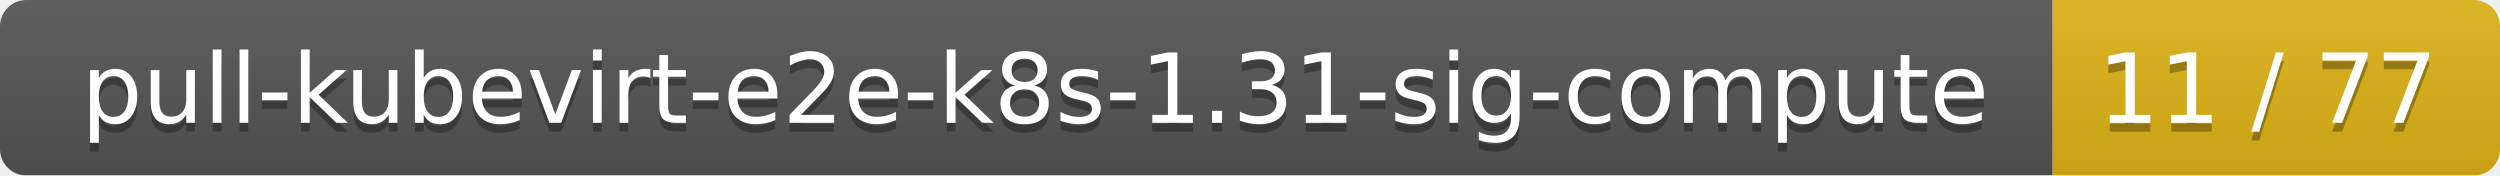
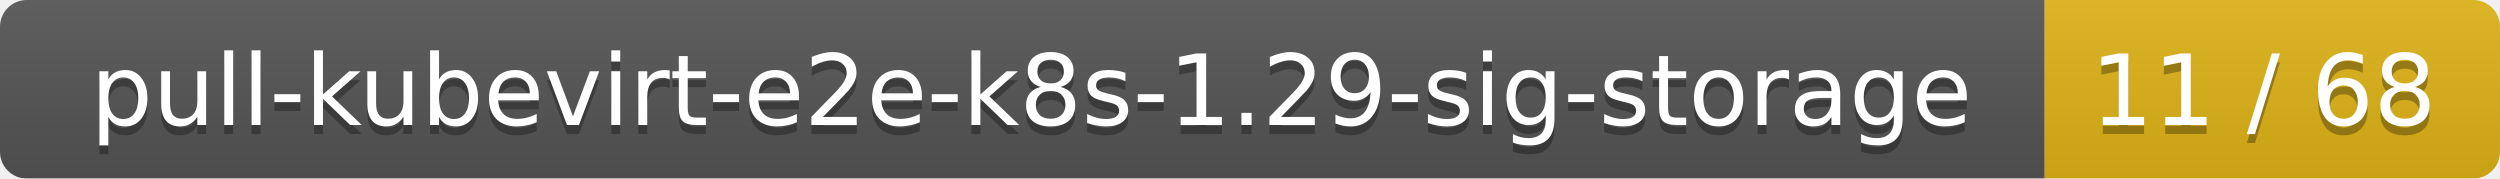
- <svg xmlns="http://www.w3.org/2000/svg" width="285" height="20">
+ <svg xmlns="http://www.w3.org/2000/svg" width="280" height="20">
  <linearGradient id="smooth" x2="0" y2="100%">
    <stop offset="0" stop-color="#bbb" stop-opacity=".1" />
    <stop offset="1" stop-opacity=".1" />
  </linearGradient>
  <mask id="round">
-     <rect width="285" height="20" rx="3" fill="#fff" />
+     <rect width="280" height="20" rx="3" fill="#fff" />
  </mask>
  <g mask="url(#round)">
-     <rect width="234" height="20" fill="#555" />
-     <rect x="234" width="51" height="20" fill="#dfb317" />
-     <rect width="285" height="20" fill="url(#smooth)" />
+     <rect width="229" height="20" fill="#555" />
+     <rect x="229" width="51" height="20" fill="#dfb317" />
+     <rect width="280" height="20" fill="url(#smooth)" />
  </g>
  <g fill="#fff" text-anchor="middle" font-family="DejaVu Sans,Verdana,Geneva,sans-serif" font-size="11">
-     <text x="118" y="15" fill="#010101" fill-opacity=".3">pull-kubevirt-e2e-k8s-1.31-sig-compute</text>
-     <text x="118" y="14">pull-kubevirt-e2e-k8s-1.31-sig-compute</text>
-     <text x="258.5" y="15" fill="#010101" fill-opacity=".3">11 / 77</text>
-     <text x="258.5" y="14">11 / 77</text>
+     <text x="115.5" y="15" fill="#010101" fill-opacity=".3">pull-kubevirt-e2e-k8s-1.29-sig-storage</text>
+     <text x="115.5" y="14">pull-kubevirt-e2e-k8s-1.29-sig-storage</text>
+     <text x="253.5" y="15" fill="#010101" fill-opacity=".3">11 / 68</text>
+     <text x="253.5" y="14">11 / 68</text>
  </g>
</svg>
